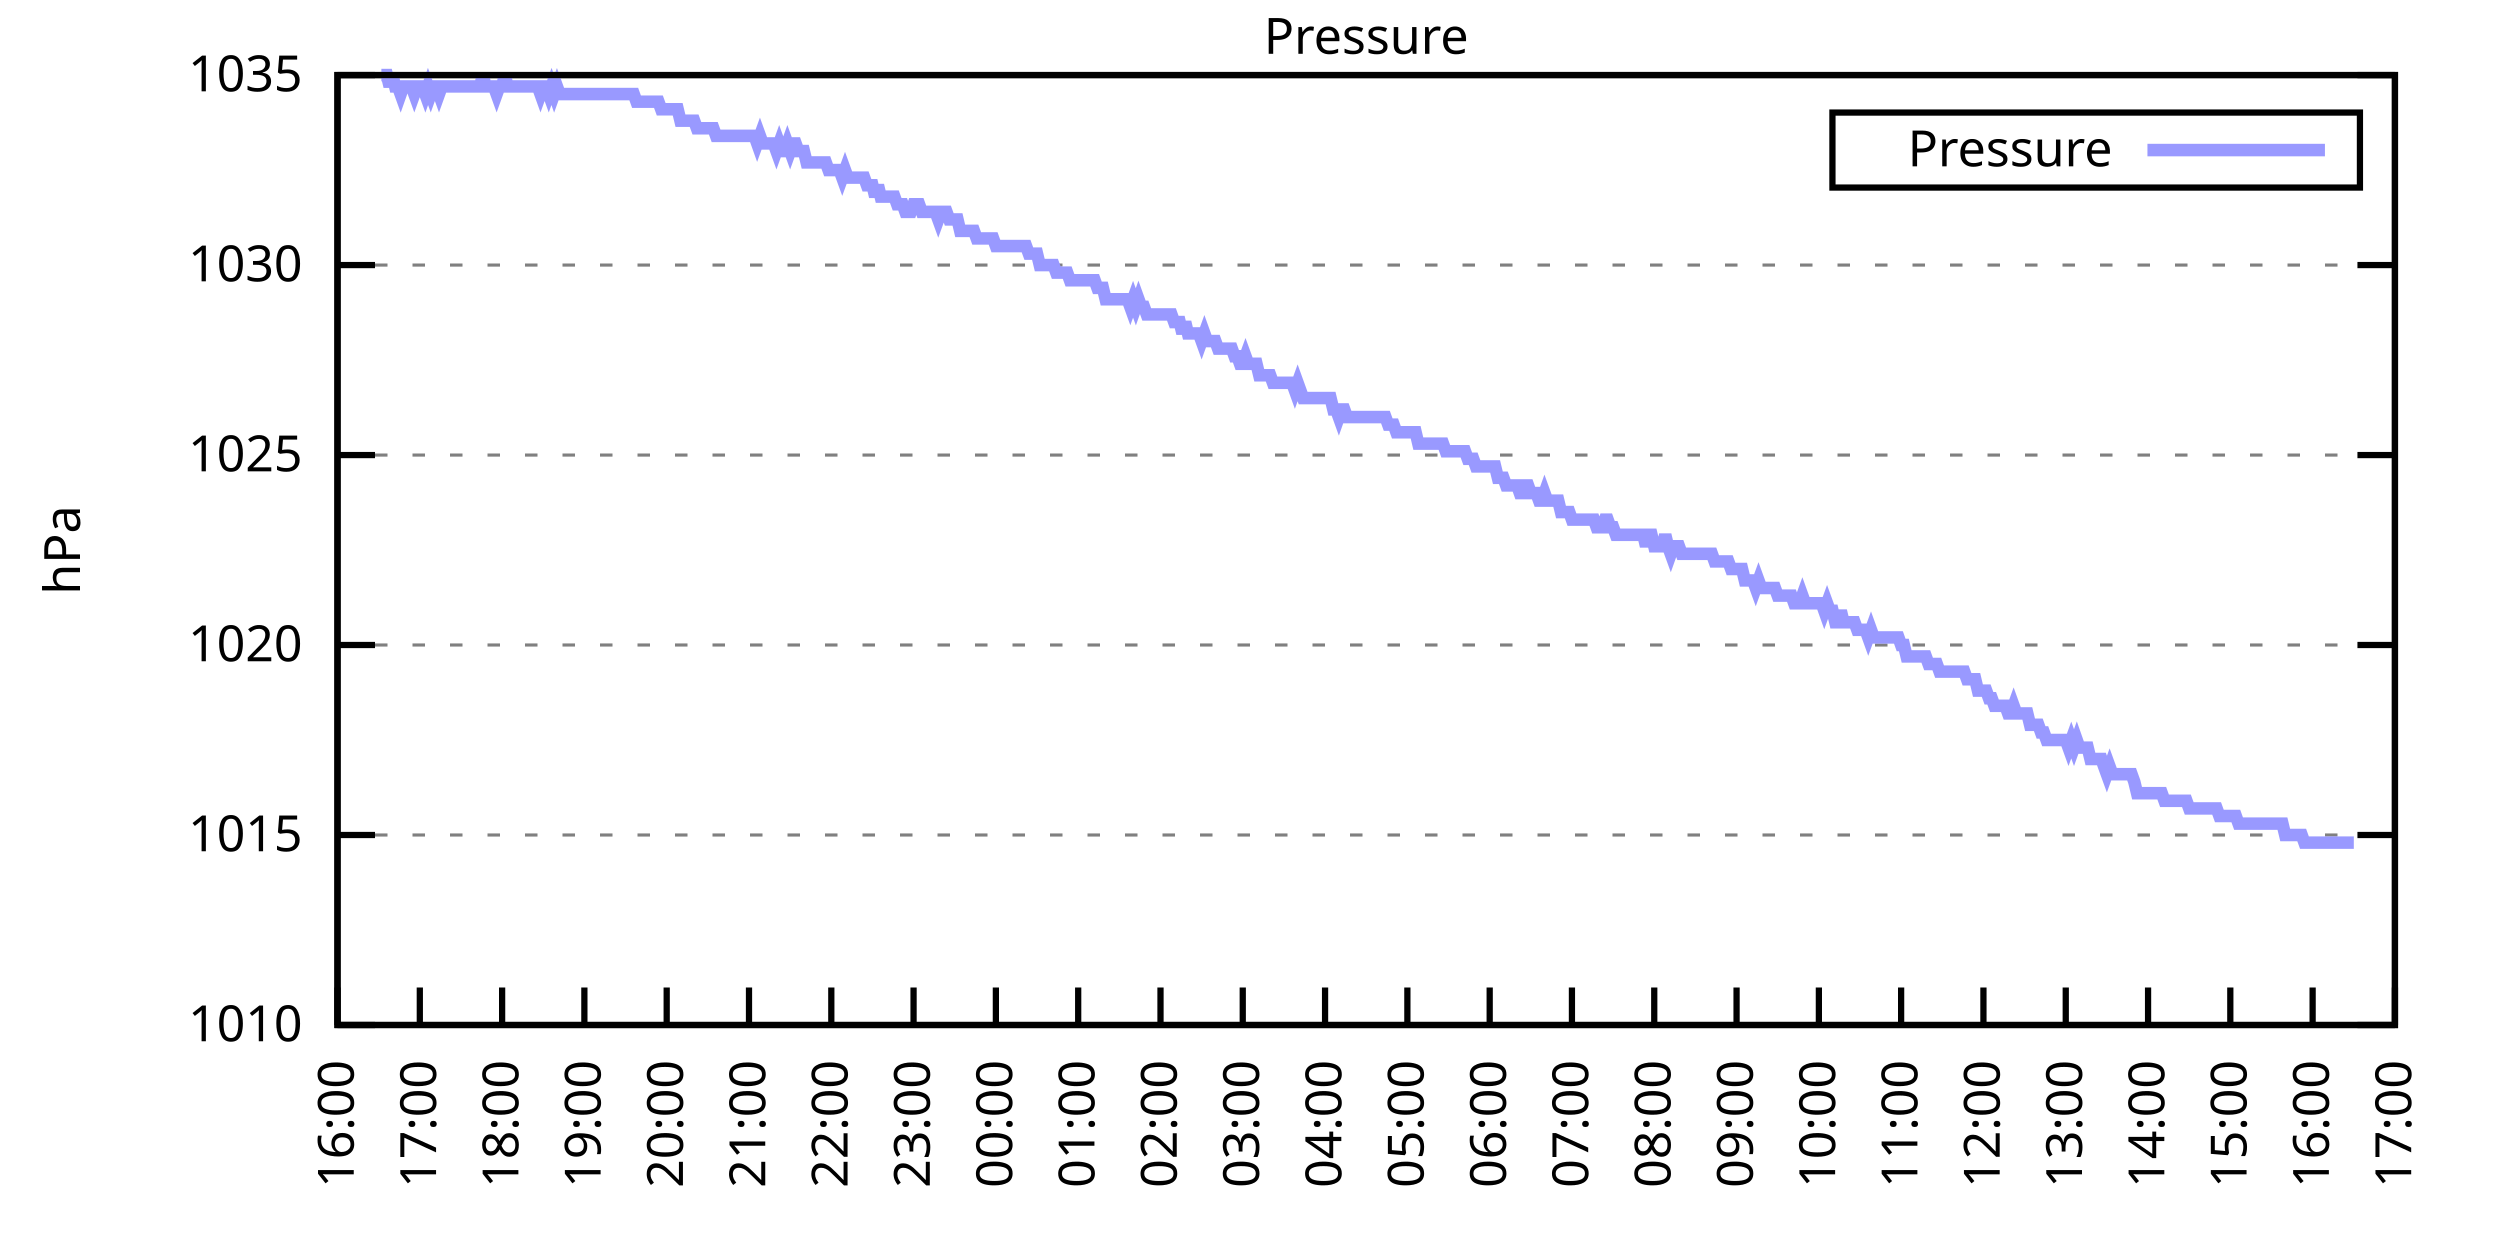
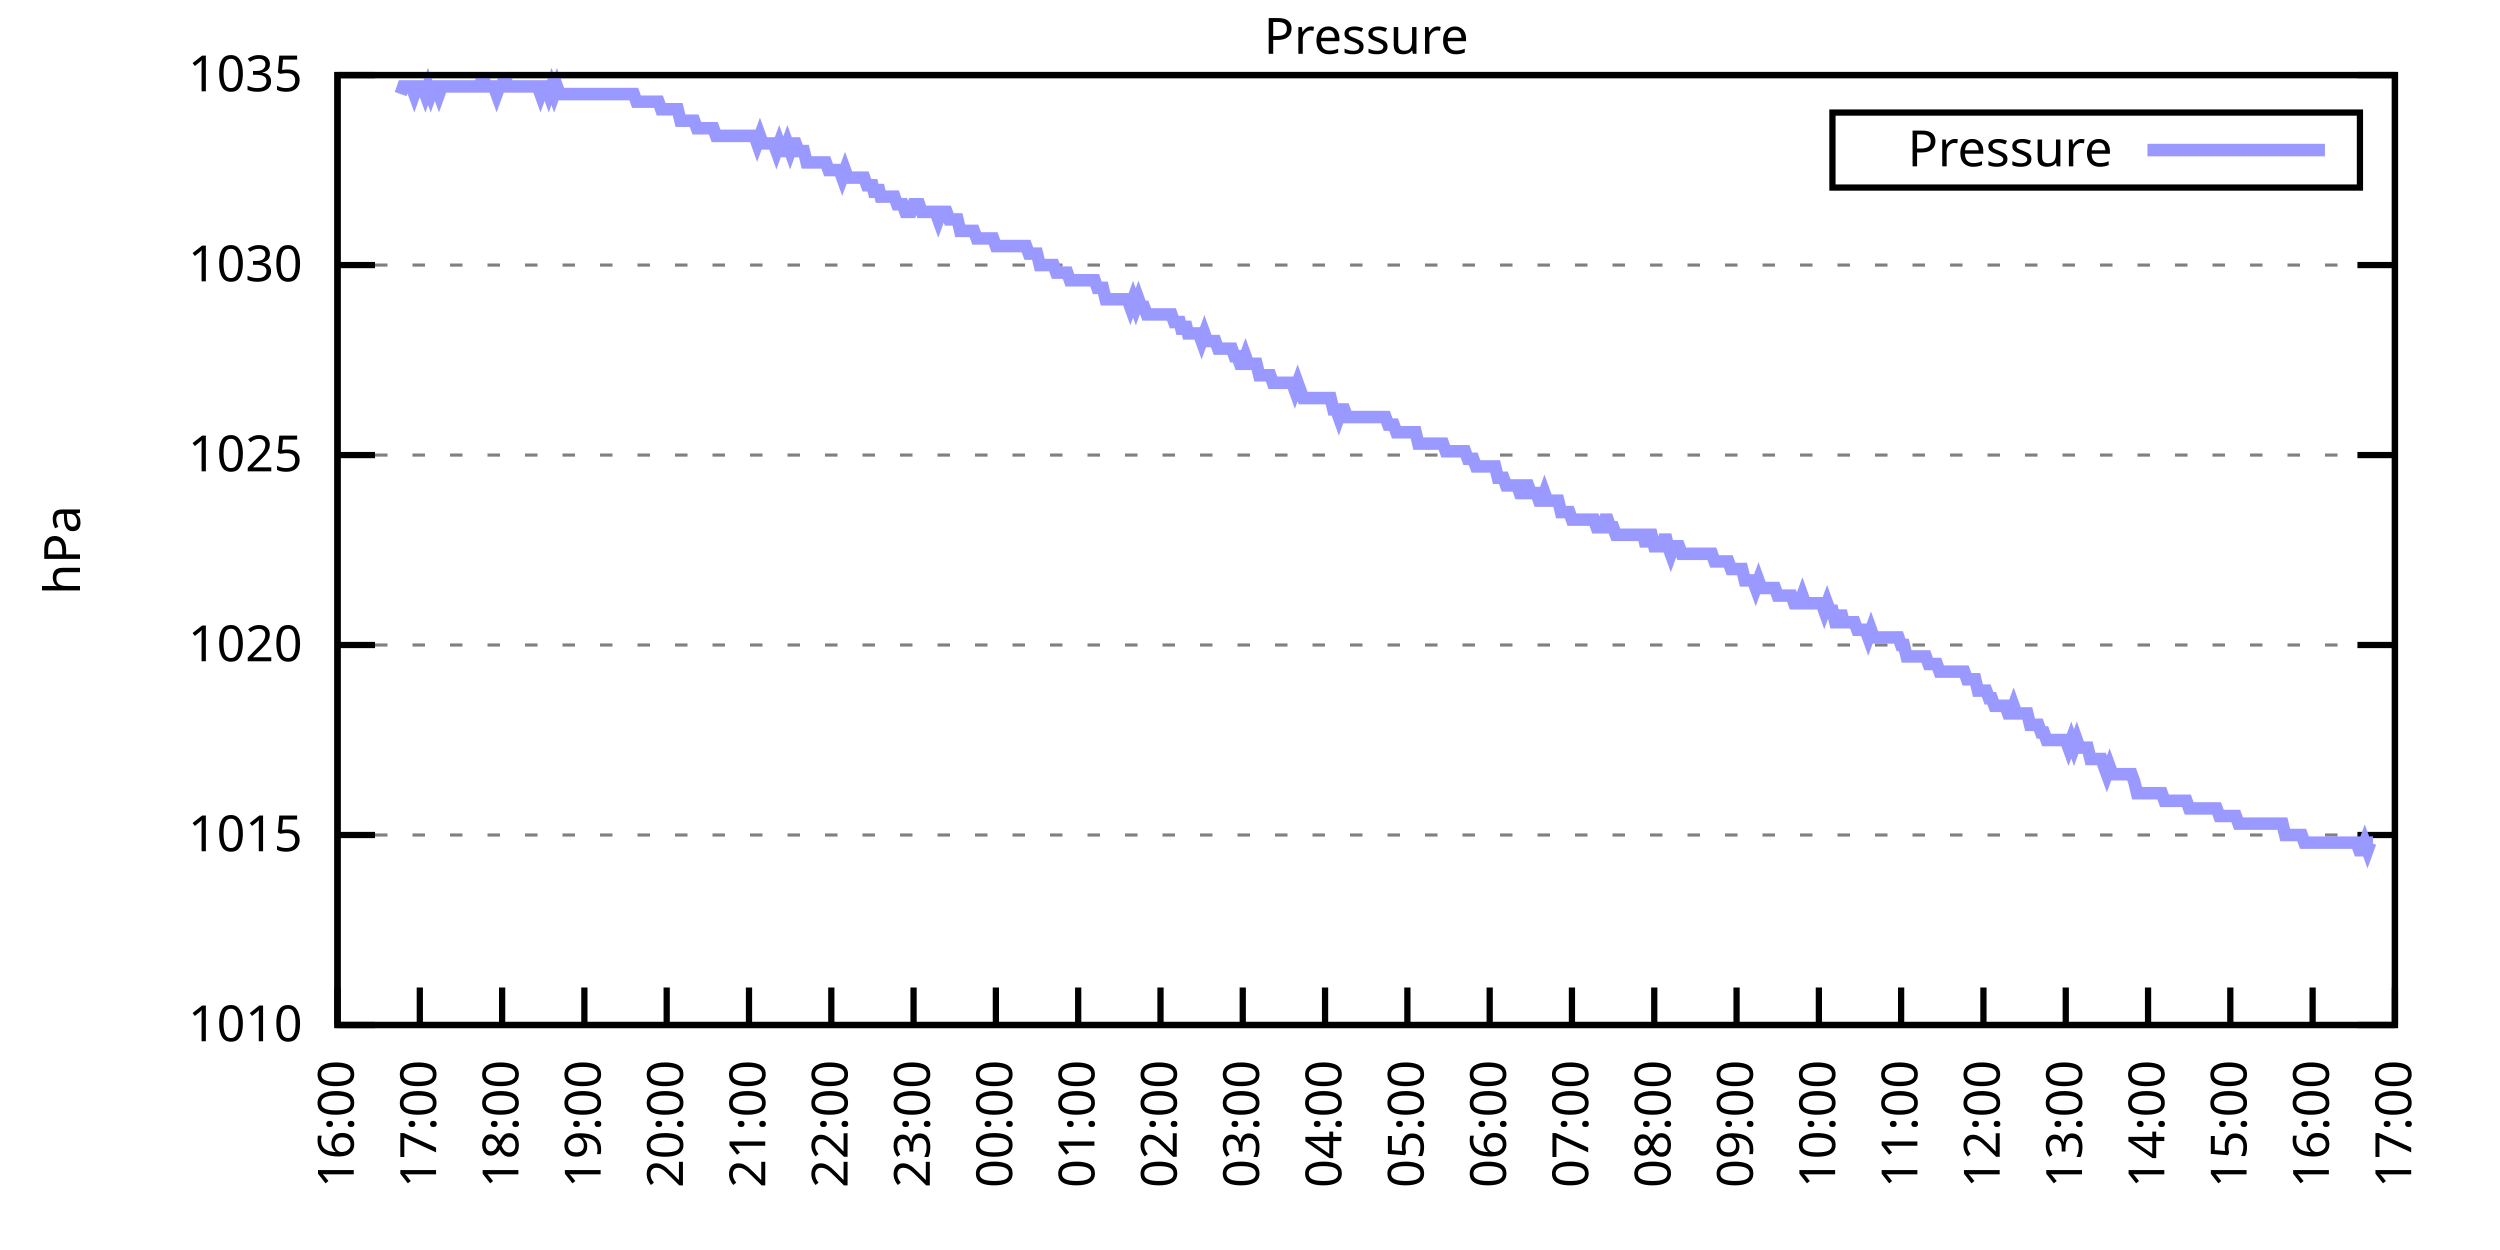
<svg xmlns="http://www.w3.org/2000/svg" xmlns:xlink="http://www.w3.org/1999/xlink" width="400" height="200" viewBox="0 0 400 200">
  <g id="gnuplot_canvas">
    <rect x="0" y="0" width="400" height="200" fill="none" />
    <defs>
      <circle id="gpDot" r="0.5" stroke-width="0.5" stroke="currentColor" />
      <path id="gpPt0" stroke-width="0.333" stroke="currentColor" d="M-1,0 h2 M0,-1 v2" />
      <path id="gpPt1" stroke-width="0.333" stroke="currentColor" d="M-1,-1 L1,1 M1,-1 L-1,1" />
      <path id="gpPt2" stroke-width="0.333" stroke="currentColor" d="M-1,0 L1,0 M0,-1 L0,1 M-1,-1 L1,1 M-1,1 L1,-1" />
      <rect id="gpPt3" stroke-width="0.333" stroke="currentColor" x="-1" y="-1" width="2" height="2" />
      <rect id="gpPt4" stroke-width="0.333" stroke="currentColor" fill="currentColor" x="-1" y="-1" width="2" height="2" />
      <circle id="gpPt5" stroke-width="0.333" stroke="currentColor" cx="0" cy="0" r="1" />
      <use xlink:href="#gpPt5" id="gpPt6" fill="currentColor" stroke="none" />
      <path id="gpPt7" stroke-width="0.333" stroke="currentColor" d="M0,-1.33 L-1.33,0.67 L1.33,0.67 z" />
      <use xlink:href="#gpPt7" id="gpPt8" fill="currentColor" stroke="none" />
      <use xlink:href="#gpPt7" id="gpPt9" stroke="currentColor" transform="rotate(180)" />
      <use xlink:href="#gpPt9" id="gpPt10" fill="currentColor" stroke="none" />
      <use xlink:href="#gpPt3" id="gpPt11" stroke="currentColor" transform="rotate(45)" />
      <use xlink:href="#gpPt11" id="gpPt12" fill="currentColor" stroke="none" />
      <path id="gpPt13" stroke-width="0.333" stroke="currentColor" d="M0,1.330 L1.265,0.411 L0.782,-1.067 L-0.782,-1.076 L-1.265,0.411 z" />
      <use xlink:href="#gpPt13" id="gpPt14" fill="currentColor" stroke="none" />
      <filter id="textbox" filterUnits="objectBoundingBox" x="0" y="0" height="1" width="1">
        <feFlood flood-color="white" flood-opacity="1" result="bgnd" />
        <feComposite in="SourceGraphic" in2="bgnd" operator="atop" />
      </filter>
      <filter id="greybox" filterUnits="objectBoundingBox" x="0" y="0" height="1" width="1">
        <feFlood flood-color="lightgrey" flood-opacity="1" result="grey" />
        <feComposite in="SourceGraphic" in2="grey" operator="atop" />
      </filter>
    </defs>
    <g fill="none" color="white" stroke="currentColor" stroke-width="1.00" stroke-linecap="butt" stroke-linejoin="miter">
</g>
    <g fill="none" color="black" stroke="currentColor" stroke-width="1.00" stroke-linecap="butt" stroke-linejoin="miter">
      <g stroke="none" shape-rendering="crispEdges">
        <polygon fill="rgb(255, 255, 255)" points="54.00,164.00 383.18,164.00 383.18,12.02 54.00,12.02 " />
      </g>
    </g>
    <g fill="none" color="black" stroke="currentColor" stroke-width="1.00" stroke-linecap="butt" stroke-linejoin="miter">
</g>
    <g fill="none" color="black" stroke="black" stroke-width="0.50" stroke-linecap="butt" stroke-linejoin="miter">
</g>
    <g fill="none" color="gray" stroke="currentColor" stroke-width="0.50" stroke-linecap="butt" stroke-linejoin="miter">
      <path stroke="gray" stroke-dasharray="2,4" class="gridline" d="M54.00,164.00 L383.19,164.00  " />
    </g>
    <g fill="none" color="gray" stroke="gray" stroke-width="1.00" stroke-linecap="butt" stroke-linejoin="miter">
</g>
    <g fill="none" color="black" stroke="currentColor" stroke-width="1.00" stroke-linecap="butt" stroke-linejoin="miter">
      <path stroke="black" d="M54.00,164.00 L60.00,164.00 M383.19,164.00 L377.19,164.00  " />
      <g transform="translate(48.40,166.60)" stroke="none" fill="black" font-family="Sans" font-size="8.00" text-anchor="end">
        <text>
          <tspan font-family="Sans"> 1010</tspan>
        </text>
      </g>
    </g>
    <g fill="none" color="black" stroke="currentColor" stroke-width="1.00" stroke-linecap="butt" stroke-linejoin="miter">
</g>
    <g fill="none" color="black" stroke="black" stroke-width="0.50" stroke-linecap="butt" stroke-linejoin="miter">
</g>
    <g fill="none" color="gray" stroke="currentColor" stroke-width="0.50" stroke-linecap="butt" stroke-linejoin="miter">
      <path stroke="gray" stroke-dasharray="2,4" class="gridline" d="M54.00,133.60 L383.19,133.60  " />
    </g>
    <g fill="none" color="gray" stroke="gray" stroke-width="1.00" stroke-linecap="butt" stroke-linejoin="miter">
</g>
    <g fill="none" color="black" stroke="currentColor" stroke-width="1.00" stroke-linecap="butt" stroke-linejoin="miter">
      <path stroke="black" d="M54.00,133.60 L60.00,133.60 M383.19,133.60 L377.19,133.60  " />
      <g transform="translate(48.40,136.20)" stroke="none" fill="black" font-family="Sans" font-size="8.00" text-anchor="end">
        <text>
          <tspan font-family="Sans"> 1015</tspan>
        </text>
      </g>
    </g>
    <g fill="none" color="black" stroke="currentColor" stroke-width="1.00" stroke-linecap="butt" stroke-linejoin="miter">
</g>
    <g fill="none" color="black" stroke="black" stroke-width="0.50" stroke-linecap="butt" stroke-linejoin="miter">
</g>
    <g fill="none" color="gray" stroke="currentColor" stroke-width="0.50" stroke-linecap="butt" stroke-linejoin="miter">
      <path stroke="gray" stroke-dasharray="2,4" class="gridline" d="M54.00,103.20 L383.19,103.20  " />
    </g>
    <g fill="none" color="gray" stroke="gray" stroke-width="1.00" stroke-linecap="butt" stroke-linejoin="miter">
</g>
    <g fill="none" color="black" stroke="currentColor" stroke-width="1.00" stroke-linecap="butt" stroke-linejoin="miter">
      <path stroke="black" d="M54.00,103.20 L60.00,103.20 M383.19,103.20 L377.19,103.20  " />
      <g transform="translate(48.40,105.80)" stroke="none" fill="black" font-family="Sans" font-size="8.00" text-anchor="end">
        <text>
          <tspan font-family="Sans"> 1020</tspan>
        </text>
      </g>
    </g>
    <g fill="none" color="black" stroke="currentColor" stroke-width="1.00" stroke-linecap="butt" stroke-linejoin="miter">
</g>
    <g fill="none" color="black" stroke="black" stroke-width="0.50" stroke-linecap="butt" stroke-linejoin="miter">
</g>
    <g fill="none" color="gray" stroke="currentColor" stroke-width="0.50" stroke-linecap="butt" stroke-linejoin="miter">
      <path stroke="gray" stroke-dasharray="2,4" class="gridline" d="M54.00,72.81 L383.19,72.81  " />
    </g>
    <g fill="none" color="gray" stroke="gray" stroke-width="1.00" stroke-linecap="butt" stroke-linejoin="miter">
</g>
    <g fill="none" color="black" stroke="currentColor" stroke-width="1.00" stroke-linecap="butt" stroke-linejoin="miter">
      <path stroke="black" d="M54.00,72.81 L60.00,72.81 M383.19,72.81 L377.19,72.81  " />
      <g transform="translate(48.40,75.41)" stroke="none" fill="black" font-family="Sans" font-size="8.00" text-anchor="end">
        <text>
          <tspan font-family="Sans"> 1025</tspan>
        </text>
      </g>
    </g>
    <g fill="none" color="black" stroke="currentColor" stroke-width="1.00" stroke-linecap="butt" stroke-linejoin="miter">
</g>
    <g fill="none" color="black" stroke="black" stroke-width="0.50" stroke-linecap="butt" stroke-linejoin="miter">
</g>
    <g fill="none" color="gray" stroke="currentColor" stroke-width="0.50" stroke-linecap="butt" stroke-linejoin="miter">
      <path stroke="gray" stroke-dasharray="2,4" class="gridline" d="M54.00,42.41 L383.19,42.41  " />
    </g>
    <g fill="none" color="gray" stroke="gray" stroke-width="1.00" stroke-linecap="butt" stroke-linejoin="miter">
</g>
    <g fill="none" color="black" stroke="currentColor" stroke-width="1.00" stroke-linecap="butt" stroke-linejoin="miter">
      <path stroke="black" d="M54.00,42.41 L60.00,42.41 M383.19,42.41 L377.19,42.41  " />
      <g transform="translate(48.40,45.01)" stroke="none" fill="black" font-family="Sans" font-size="8.00" text-anchor="end">
        <text>
          <tspan font-family="Sans"> 1030</tspan>
        </text>
      </g>
    </g>
    <g fill="none" color="black" stroke="currentColor" stroke-width="1.00" stroke-linecap="butt" stroke-linejoin="miter">
</g>
    <g fill="none" color="black" stroke="black" stroke-width="0.50" stroke-linecap="butt" stroke-linejoin="miter">
</g>
    <g fill="none" color="gray" stroke="currentColor" stroke-width="0.50" stroke-linecap="butt" stroke-linejoin="miter">
      <path stroke="gray" stroke-dasharray="2,4" class="gridline" d="M54.00,12.01 L383.19,12.01  " />
    </g>
    <g fill="none" color="gray" stroke="gray" stroke-width="1.00" stroke-linecap="butt" stroke-linejoin="miter">
</g>
    <g fill="none" color="black" stroke="currentColor" stroke-width="1.00" stroke-linecap="butt" stroke-linejoin="miter">
      <path stroke="black" d="M54.00,12.01 L60.00,12.01 M383.19,12.01 L377.19,12.01  " />
      <g transform="translate(48.40,14.61)" stroke="none" fill="black" font-family="Sans" font-size="8.00" text-anchor="end">
        <text>
          <tspan font-family="Sans"> 1035</tspan>
        </text>
      </g>
    </g>
    <g fill="none" color="black" stroke="currentColor" stroke-width="1.00" stroke-linecap="butt" stroke-linejoin="miter">
      <path stroke="black" d="M54.00,164.00 L54.00,158.00  " />
      <g transform="translate(56.60,169.60) rotate(270.00)" stroke="none" fill="black" font-family="Sans" font-size="8.00" text-anchor="end">
        <text>
          <tspan font-family="Sans">16:00</tspan>
        </text>
      </g>
    </g>
    <g fill="none" color="black" stroke="currentColor" stroke-width="1.00" stroke-linecap="butt" stroke-linejoin="miter">
      <path stroke="black" d="M67.17,164.00 L67.17,158.00  " />
      <g transform="translate(69.77,169.60) rotate(270.00)" stroke="none" fill="black" font-family="Sans" font-size="8.00" text-anchor="end">
        <text>
          <tspan font-family="Sans">17:00</tspan>
        </text>
      </g>
    </g>
    <g fill="none" color="black" stroke="currentColor" stroke-width="1.00" stroke-linecap="butt" stroke-linejoin="miter">
      <path stroke="black" d="M80.34,164.00 L80.34,158.00  " />
      <g transform="translate(82.94,169.60) rotate(270.00)" stroke="none" fill="black" font-family="Sans" font-size="8.00" text-anchor="end">
        <text>
          <tspan font-family="Sans">18:00</tspan>
        </text>
      </g>
    </g>
    <g fill="none" color="black" stroke="currentColor" stroke-width="1.00" stroke-linecap="butt" stroke-linejoin="miter">
      <path stroke="black" d="M93.50,164.00 L93.50,158.00  " />
      <g transform="translate(96.10,169.60) rotate(270.00)" stroke="none" fill="black" font-family="Sans" font-size="8.00" text-anchor="end">
        <text>
          <tspan font-family="Sans">19:00</tspan>
        </text>
      </g>
    </g>
    <g fill="none" color="black" stroke="currentColor" stroke-width="1.00" stroke-linecap="butt" stroke-linejoin="miter">
      <path stroke="black" d="M106.67,164.00 L106.67,158.00  " />
      <g transform="translate(109.27,169.60) rotate(270.00)" stroke="none" fill="black" font-family="Sans" font-size="8.00" text-anchor="end">
        <text>
          <tspan font-family="Sans">20:00</tspan>
        </text>
      </g>
    </g>
    <g fill="none" color="black" stroke="currentColor" stroke-width="1.00" stroke-linecap="butt" stroke-linejoin="miter">
      <path stroke="black" d="M119.84,164.00 L119.84,158.00  " />
      <g transform="translate(122.44,169.60) rotate(270.00)" stroke="none" fill="black" font-family="Sans" font-size="8.00" text-anchor="end">
        <text>
          <tspan font-family="Sans">21:00</tspan>
        </text>
      </g>
    </g>
    <g fill="none" color="black" stroke="currentColor" stroke-width="1.00" stroke-linecap="butt" stroke-linejoin="miter">
      <path stroke="black" d="M133.01,164.00 L133.01,158.00  " />
      <g transform="translate(135.61,169.60) rotate(270.00)" stroke="none" fill="black" font-family="Sans" font-size="8.00" text-anchor="end">
        <text>
          <tspan font-family="Sans">22:00</tspan>
        </text>
      </g>
    </g>
    <g fill="none" color="black" stroke="currentColor" stroke-width="1.00" stroke-linecap="butt" stroke-linejoin="miter">
      <path stroke="black" d="M146.17,164.00 L146.17,158.00  " />
      <g transform="translate(148.77,169.60) rotate(270.00)" stroke="none" fill="black" font-family="Sans" font-size="8.00" text-anchor="end">
        <text>
          <tspan font-family="Sans">23:00</tspan>
        </text>
      </g>
    </g>
    <g fill="none" color="black" stroke="currentColor" stroke-width="1.00" stroke-linecap="butt" stroke-linejoin="miter">
      <path stroke="black" d="M159.34,164.00 L159.34,158.00  " />
      <g transform="translate(161.94,169.60) rotate(270.00)" stroke="none" fill="black" font-family="Sans" font-size="8.00" text-anchor="end">
        <text>
          <tspan font-family="Sans">00:00</tspan>
        </text>
      </g>
    </g>
    <g fill="none" color="black" stroke="currentColor" stroke-width="1.00" stroke-linecap="butt" stroke-linejoin="miter">
      <path stroke="black" d="M172.51,164.00 L172.51,158.00  " />
      <g transform="translate(175.11,169.60) rotate(270.00)" stroke="none" fill="black" font-family="Sans" font-size="8.00" text-anchor="end">
        <text>
          <tspan font-family="Sans">01:00</tspan>
        </text>
      </g>
    </g>
    <g fill="none" color="black" stroke="currentColor" stroke-width="1.00" stroke-linecap="butt" stroke-linejoin="miter">
      <path stroke="black" d="M185.68,164.00 L185.68,158.00  " />
      <g transform="translate(188.28,169.60) rotate(270.00)" stroke="none" fill="black" font-family="Sans" font-size="8.00" text-anchor="end">
        <text>
          <tspan font-family="Sans">02:00</tspan>
        </text>
      </g>
    </g>
    <g fill="none" color="black" stroke="currentColor" stroke-width="1.00" stroke-linecap="butt" stroke-linejoin="miter">
      <path stroke="black" d="M198.84,164.00 L198.84,158.00  " />
      <g transform="translate(201.44,169.60) rotate(270.00)" stroke="none" fill="black" font-family="Sans" font-size="8.00" text-anchor="end">
        <text>
          <tspan font-family="Sans">03:00</tspan>
        </text>
      </g>
    </g>
    <g fill="none" color="black" stroke="currentColor" stroke-width="1.00" stroke-linecap="butt" stroke-linejoin="miter">
      <path stroke="black" d="M212.01,164.00 L212.01,158.00  " />
      <g transform="translate(214.61,169.60) rotate(270.00)" stroke="none" fill="black" font-family="Sans" font-size="8.00" text-anchor="end">
        <text>
          <tspan font-family="Sans">04:00</tspan>
        </text>
      </g>
    </g>
    <g fill="none" color="black" stroke="currentColor" stroke-width="1.00" stroke-linecap="butt" stroke-linejoin="miter">
      <path stroke="black" d="M225.18,164.00 L225.18,158.00  " />
      <g transform="translate(227.78,169.60) rotate(270.00)" stroke="none" fill="black" font-family="Sans" font-size="8.00" text-anchor="end">
        <text>
          <tspan font-family="Sans">05:00</tspan>
        </text>
      </g>
    </g>
    <g fill="none" color="black" stroke="currentColor" stroke-width="1.00" stroke-linecap="butt" stroke-linejoin="miter">
      <path stroke="black" d="M238.35,164.00 L238.35,158.00  " />
      <g transform="translate(240.95,169.60) rotate(270.00)" stroke="none" fill="black" font-family="Sans" font-size="8.00" text-anchor="end">
        <text>
          <tspan font-family="Sans">06:00</tspan>
        </text>
      </g>
    </g>
    <g fill="none" color="black" stroke="currentColor" stroke-width="1.00" stroke-linecap="butt" stroke-linejoin="miter">
      <path stroke="black" d="M251.51,164.00 L251.51,158.00  " />
      <g transform="translate(254.11,169.60) rotate(270.00)" stroke="none" fill="black" font-family="Sans" font-size="8.00" text-anchor="end">
        <text>
          <tspan font-family="Sans">07:00</tspan>
        </text>
      </g>
    </g>
    <g fill="none" color="black" stroke="currentColor" stroke-width="1.00" stroke-linecap="butt" stroke-linejoin="miter">
      <path stroke="black" d="M264.68,164.00 L264.68,158.00  " />
      <g transform="translate(267.28,169.60) rotate(270.00)" stroke="none" fill="black" font-family="Sans" font-size="8.00" text-anchor="end">
        <text>
          <tspan font-family="Sans">08:00</tspan>
        </text>
      </g>
    </g>
    <g fill="none" color="black" stroke="currentColor" stroke-width="1.00" stroke-linecap="butt" stroke-linejoin="miter">
      <path stroke="black" d="M277.85,164.00 L277.85,158.00  " />
      <g transform="translate(280.45,169.60) rotate(270.00)" stroke="none" fill="black" font-family="Sans" font-size="8.00" text-anchor="end">
        <text>
          <tspan font-family="Sans">09:00</tspan>
        </text>
      </g>
    </g>
    <g fill="none" color="black" stroke="currentColor" stroke-width="1.00" stroke-linecap="butt" stroke-linejoin="miter">
      <path stroke="black" d="M291.02,164.00 L291.02,158.00  " />
      <g transform="translate(293.62,169.60) rotate(270.00)" stroke="none" fill="black" font-family="Sans" font-size="8.00" text-anchor="end">
        <text>
          <tspan font-family="Sans">10:00</tspan>
        </text>
      </g>
    </g>
    <g fill="none" color="black" stroke="currentColor" stroke-width="1.00" stroke-linecap="butt" stroke-linejoin="miter">
      <path stroke="black" d="M304.18,164.00 L304.18,158.00  " />
      <g transform="translate(306.78,169.60) rotate(270.00)" stroke="none" fill="black" font-family="Sans" font-size="8.00" text-anchor="end">
        <text>
          <tspan font-family="Sans">11:00</tspan>
        </text>
      </g>
    </g>
    <g fill="none" color="black" stroke="currentColor" stroke-width="1.00" stroke-linecap="butt" stroke-linejoin="miter">
      <path stroke="black" d="M317.35,164.00 L317.35,158.00  " />
      <g transform="translate(319.95,169.60) rotate(270.00)" stroke="none" fill="black" font-family="Sans" font-size="8.00" text-anchor="end">
        <text>
          <tspan font-family="Sans">12:00</tspan>
        </text>
      </g>
    </g>
    <g fill="none" color="black" stroke="currentColor" stroke-width="1.00" stroke-linecap="butt" stroke-linejoin="miter">
      <path stroke="black" d="M330.52,164.00 L330.52,158.00  " />
      <g transform="translate(333.12,169.60) rotate(270.00)" stroke="none" fill="black" font-family="Sans" font-size="8.00" text-anchor="end">
        <text>
          <tspan font-family="Sans">13:00</tspan>
        </text>
      </g>
    </g>
    <g fill="none" color="black" stroke="currentColor" stroke-width="1.00" stroke-linecap="butt" stroke-linejoin="miter">
      <path stroke="black" d="M343.69,164.00 L343.69,158.00  " />
      <g transform="translate(346.29,169.60) rotate(270.00)" stroke="none" fill="black" font-family="Sans" font-size="8.00" text-anchor="end">
        <text>
          <tspan font-family="Sans">14:00</tspan>
        </text>
      </g>
    </g>
    <g fill="none" color="black" stroke="currentColor" stroke-width="1.00" stroke-linecap="butt" stroke-linejoin="miter">
      <path stroke="black" d="M356.85,164.00 L356.85,158.00  " />
      <g transform="translate(359.45,169.60) rotate(270.00)" stroke="none" fill="black" font-family="Sans" font-size="8.00" text-anchor="end">
        <text>
          <tspan font-family="Sans">15:00</tspan>
        </text>
      </g>
    </g>
    <g fill="none" color="black" stroke="currentColor" stroke-width="1.00" stroke-linecap="butt" stroke-linejoin="miter">
      <path stroke="black" d="M370.02,164.00 L370.02,158.00  " />
      <g transform="translate(372.62,169.60) rotate(270.00)" stroke="none" fill="black" font-family="Sans" font-size="8.00" text-anchor="end">
        <text>
          <tspan font-family="Sans">16:00</tspan>
        </text>
      </g>
    </g>
    <g fill="none" color="black" stroke="currentColor" stroke-width="1.00" stroke-linecap="butt" stroke-linejoin="miter">
      <path stroke="black" d="M383.19,164.00 L383.19,158.00  " />
      <g transform="translate(385.79,169.60) rotate(270.00)" stroke="none" fill="black" font-family="Sans" font-size="8.00" text-anchor="end">
        <text>
          <tspan font-family="Sans">17:00</tspan>
        </text>
      </g>
    </g>
    <g fill="none" color="black" stroke="currentColor" stroke-width="1.00" stroke-linecap="butt" stroke-linejoin="miter">
</g>
    <g fill="none" color="black" stroke="currentColor" stroke-width="1.00" stroke-linecap="butt" stroke-linejoin="miter">
      <path stroke="black" d="M54.00,12.01 L54.00,164.00 L383.19,164.00 L383.19,12.01 L54.00,12.01 Z  " />
    </g>
    <g fill="none" color="black" stroke="currentColor" stroke-width="1.00" stroke-linecap="butt" stroke-linejoin="miter">
</g>
    <g fill="none" color="black" stroke="currentColor" stroke-width="1.00" stroke-linecap="butt" stroke-linejoin="miter">
      <path stroke="black" d="M293.19,30.01 L293.19,18.01 L377.59,18.01 L377.59,30.01 L293.19,30.01 Z  " />
    </g>
    <g id="Pressure_plot_1">
      <g fill="none" color="white" stroke="black" stroke-width="2.00" stroke-linecap="butt" stroke-linejoin="miter">
</g>
      <g fill="none" color="black" stroke="currentColor" stroke-width="2.00" stroke-linecap="butt" stroke-linejoin="miter">
        <g transform="translate(337.99,26.61)" stroke="none" fill="black" font-family="Sans" font-size="8.00" text-anchor="end">
          <text>
            <tspan font-family="Sans">Pressure</tspan>
          </text>
        </g>
      </g>
      <g fill="none" color="black" stroke="currentColor" stroke-width="2.00" stroke-linecap="butt" stroke-linejoin="miter">
-         <path stroke="rgb(153, 153, 255)" d="M343.59,24.01 L371.99,24.01 M61.02,12.01 L61.46,12.01 L61.90,12.01 L62.34,13.83 L62.78,12.01 L63.22,13.83   L63.66,13.83 L64.10,15.05 L64.53,13.83 L64.97,13.83 L65.41,13.83 L65.85,13.83 L66.29,15.05 L66.73,13.83   L67.17,13.83 L67.61,13.83 L68.05,15.05 L68.48,13.83 L68.92,15.05 L69.36,13.83 L69.80,13.83 L70.24,15.05   L70.68,13.83 L71.12,13.83 L71.56,13.83 L72.00,13.83 L72.43,13.83 L72.87,13.83 L73.31,13.83 L73.75,13.83   L74.19,13.83 L74.63,13.83 L75.07,13.83 L75.51,13.83 L75.95,13.83 L76.38,13.83 L76.82,13.83 L77.26,12.01   L77.70,13.83 L78.14,13.83 L78.58,13.83 L79.02,13.83 L79.46,15.05 L79.90,13.83 L80.34,13.83 L80.77,12.01   L81.21,13.83 L81.65,13.83 L82.09,13.83 L82.53,13.83 L82.97,13.83 L83.41,13.83 L83.85,13.83 L84.29,13.83   L84.72,13.83 L85.16,13.83 L85.60,13.83 L86.04,13.83 L86.48,15.05 L86.92,13.83 L87.36,13.83 L87.80,15.05   L88.24,13.83 L88.67,15.05 L89.11,13.83 L89.55,15.05 L89.99,15.05 L90.43,15.05 L90.87,15.05 L91.31,15.05   L91.75,15.05 L92.19,15.05 L92.62,15.05 L93.06,15.05 L93.50,15.05 L93.94,15.05 L94.38,15.05 L94.82,15.05   L95.26,15.05 L95.70,15.05 L96.14,15.05 L96.58,15.05 L97.01,15.05 L97.45,15.05 L97.89,15.05 L98.33,15.05   L98.77,15.05 L99.21,15.05 L99.65,15.05 L100.09,15.05 L100.53,15.05 L100.96,15.05 L101.40,15.05 L101.84,16.27   L102.28,16.27 L102.72,16.27 L103.16,16.27 L103.60,16.27 L104.04,16.27 L104.48,16.27 L104.91,16.27 L105.35,16.27   L105.79,17.48 L106.23,17.48 L106.67,17.48 L107.11,17.48 L107.55,17.48 L107.99,17.48 L108.43,17.48 L108.87,19.31   L109.30,19.31 L109.74,19.31 L110.18,19.31 L110.62,19.31 L111.06,19.31 L111.50,20.52 L111.94,20.52 L112.38,20.52   L112.82,20.52 L113.25,20.52 L113.69,20.52 L114.13,20.52 L114.57,21.74 L115.01,21.74 L115.45,21.74 L115.89,21.74   L116.33,21.74 L116.77,21.74 L117.20,21.74 L117.64,21.74 L118.08,21.74 L118.52,21.74 L118.96,21.74 L119.40,21.74   L119.84,21.74 L120.28,21.74 L120.72,21.74 L121.15,22.95 L121.59,21.74 L122.03,22.95 L122.47,22.95 L122.91,22.95   L123.35,22.95 L123.79,22.95 L124.23,24.17 L124.67,22.95 L125.11,24.17 L125.54,24.17 L125.98,22.95 L126.42,24.17   L126.86,22.95 L127.30,22.95 L127.74,24.17 L128.18,24.17 L128.62,24.17 L129.06,25.99 L129.49,25.99 L129.93,25.99   L130.37,25.99 L130.81,25.99 L131.25,25.99 L131.69,25.99 L132.13,25.99 L132.57,27.21 L133.01,27.21 L133.44,27.21   L133.88,27.21 L134.32,27.21 L134.76,28.42 L135.20,27.21 L135.64,28.42 L136.08,28.42 L136.52,28.42 L136.96,28.42   L137.39,28.42 L137.83,28.42 L138.27,28.42 L138.71,29.64 L139.15,29.64 L139.59,29.64 L140.03,31.46 L140.47,29.64   L140.91,31.46 L141.35,31.46 L141.78,31.46 L142.22,31.46 L142.66,31.46 L143.10,31.46 L143.54,32.68 L143.98,32.68   L144.42,32.68 L144.86,33.90 L145.30,33.90 L145.73,33.90 L146.17,32.68 L146.61,32.68 L147.05,32.68 L147.49,33.90   L147.93,33.90 L148.37,33.90 L148.81,33.90 L149.25,33.90 L149.68,33.90 L150.12,35.11 L150.56,33.90 L151.00,33.90   L151.44,33.90 L151.88,35.11 L152.32,35.11 L152.76,35.11 L153.20,35.11 L153.63,36.94 L154.07,36.94 L154.51,36.94   L154.95,36.94 L155.39,36.94 L155.83,36.94 L156.27,38.15 L156.71,38.15 L157.15,38.15 L157.59,38.15 L158.02,38.15   L158.46,38.15 L158.90,38.15 L159.34,39.37 L159.78,39.37 L160.22,39.37 L160.66,39.37 L161.10,39.37 L161.54,39.37   L161.97,39.37 L162.41,39.37 L162.85,39.37 L163.29,39.37 L163.73,39.37 L164.17,39.37 L164.61,40.58 L165.05,40.58   L165.49,40.58 L165.92,40.58 L166.36,42.41 L166.80,42.41 L167.24,42.41 L167.68,42.41 L168.12,42.41 L168.56,42.41   L169.00,43.62 L169.44,43.62 L169.87,43.62 L170.31,43.62 L170.75,43.62 L171.19,44.84 L171.63,44.84 L172.07,44.84   L172.51,44.84 L172.95,44.84 L173.39,44.84 L173.83,44.84 L174.26,44.84 L174.70,44.84 L175.14,44.84 L175.58,46.06   L176.02,46.06 L176.46,46.06 L176.90,47.88 L177.34,47.88 L177.78,47.88 L178.21,47.88 L178.65,47.88 L179.09,47.88   L179.53,47.88 L179.97,47.88 L180.41,47.88 L180.85,49.10 L181.29,47.88 L181.73,49.10 L182.16,47.88 L182.60,49.10   L183.04,49.10 L183.48,50.31 L183.92,50.31 L184.36,50.31 L184.80,50.31 L185.24,50.31 L185.68,50.31 L186.11,50.31   L186.55,50.31 L186.99,50.31 L187.43,50.31 L187.87,51.53 L188.31,51.53 L188.75,51.53 L189.19,53.35 L189.63,51.53   L190.07,53.35 L190.50,53.35 L190.94,53.35 L191.38,53.35 L191.82,53.35 L192.26,54.57 L192.70,53.35 L193.14,54.57   L193.58,54.57 L194.02,54.57 L194.45,54.57 L194.89,55.78 L195.33,55.78 L195.77,55.78 L196.21,55.78 L196.65,55.78   L197.09,55.78 L197.53,57.00 L197.97,57.00 L198.40,58.21 L198.84,58.21 L199.28,57.00 L199.72,58.21 L200.16,58.21   L200.60,58.21 L201.04,58.21 L201.48,60.04 L201.92,60.04 L202.35,60.04 L202.79,60.04 L203.23,60.04 L203.67,61.25   L204.11,61.25 L204.55,61.25 L204.99,61.25 L205.43,61.25 L205.87,61.25 L206.31,61.25 L206.74,61.25 L207.18,62.47   L207.62,61.25 L208.06,62.47 L208.50,63.69 L208.94,63.69 L209.38,63.69 L209.82,63.69 L210.26,63.69 L210.69,63.69   L211.13,63.69 L211.57,63.69 L212.01,63.69 L212.45,63.69 L212.89,63.69 L213.33,65.51 L213.77,65.51 L214.21,66.73   L214.64,65.51 L215.08,65.51 L215.52,66.73 L215.96,66.73 L216.40,66.73 L216.84,66.73 L217.28,66.73 L217.72,66.73   L218.16,66.73 L218.60,66.73 L219.03,66.73 L219.47,66.73 L219.91,66.73 L220.35,66.73 L220.79,66.73 L221.23,66.73   L221.67,66.73 L222.11,67.94 L222.55,67.94 L222.98,67.94 L223.42,69.16 L223.86,69.16 L224.30,69.16 L224.74,69.16   L225.18,69.16 L225.62,69.16 L226.06,69.16 L226.50,69.16 L226.93,70.98 L227.37,70.98 L227.81,70.98 L228.25,70.98   L228.69,70.98 L229.13,70.98 L229.57,70.98 L230.01,70.98 L230.45,70.98 L230.88,70.98 L231.32,72.20 L231.76,72.20   L232.20,72.20 L232.64,72.20 L233.08,72.20 L233.52,72.20 L233.96,72.20 L234.40,72.20 L234.84,73.41 L235.27,73.41   L235.71,73.41 L236.15,74.63 L236.59,74.63 L237.03,74.63 L237.47,74.63 L237.91,74.63 L238.35,74.63 L238.79,74.63   L239.22,74.63 L239.66,76.45 L240.10,76.45 L240.54,76.45 L240.98,77.67 L241.42,77.67 L241.86,77.67 L242.30,77.67   L242.74,77.67 L243.17,78.89 L243.61,78.89 L244.05,77.67 L244.49,77.67 L244.93,78.89 L245.37,78.89 L245.81,78.89   L246.25,80.10 L246.69,80.10 L247.12,78.89 L247.56,80.10 L248.00,80.10 L248.44,80.10 L248.88,80.10 L249.32,80.10   L249.76,81.93 L250.20,81.93 L250.64,81.93 L251.08,81.93 L251.51,83.14 L251.95,83.14 L252.39,83.14 L252.83,83.14   L253.27,83.14 L253.71,83.14 L254.15,83.14 L254.59,83.14 L255.03,83.14 L255.46,84.36 L255.90,84.36 L256.34,84.36   L256.78,83.14 L257.22,83.14 L257.66,84.36 L258.10,84.36 L258.54,85.57 L258.98,85.57 L259.41,85.57 L259.85,85.57   L260.29,85.57 L260.73,85.57 L261.17,85.57 L261.61,85.57 L262.05,85.57 L262.49,85.57 L262.93,85.57 L263.36,87.40   L263.80,85.57 L264.24,85.57 L264.68,87.40 L265.12,87.40 L265.56,87.40 L266.00,87.40 L266.44,85.57 L266.88,87.40   L267.32,88.61 L267.75,87.40 L268.19,87.40 L268.63,87.40 L269.07,88.61 L269.51,88.61 L269.95,88.61 L270.39,88.61   L270.83,88.61 L271.27,88.61 L271.70,88.61 L272.14,88.61 L272.58,88.61 L273.02,88.61 L273.46,88.61 L273.90,88.61   L274.34,89.83 L274.78,89.83 L275.22,89.83 L275.65,89.83 L276.09,89.83 L276.53,89.83 L276.97,91.04 L277.41,91.04   L277.85,91.04 L278.29,91.04 L278.73,91.04 L279.17,92.87 L279.60,92.87 L280.04,92.87 L280.48,92.87 L280.92,94.08   L281.36,92.87 L281.80,94.08 L282.24,94.08 L282.68,94.08 L283.12,94.08 L283.56,94.08 L283.99,94.08 L284.43,95.30   L284.87,95.30 L285.31,95.30 L285.75,95.30 L286.19,95.30 L286.63,95.30 L287.07,96.52 L287.51,96.52 L287.94,96.52   L288.38,95.30 L288.82,96.52 L289.26,96.52 L289.70,96.52 L290.14,96.52 L290.58,96.52 L291.02,96.52 L291.46,96.52   L291.89,97.73 L292.33,96.52 L292.77,97.73 L293.21,97.73 L293.65,99.56 L294.09,99.56 L294.53,97.73 L294.97,99.56   L295.41,99.56 L295.84,99.56 L296.28,99.56 L296.72,99.56 L297.16,100.77 L297.60,100.77 L298.04,100.77 L298.48,100.77   L298.92,101.99 L299.36,100.77 L299.80,101.99 L300.23,101.99 L300.67,101.99 L301.11,101.99 L301.55,101.99 L301.99,101.99   L302.43,101.99 L302.87,101.99 L303.31,101.99 L303.75,101.99 L304.18,103.20 L304.62,103.20 L305.06,105.03 L305.50,105.03   L305.94,105.03 L306.38,105.03 L306.82,105.03 L307.26,105.03 L307.70,105.03 L308.13,105.03 L308.57,106.24 L309.01,106.24   L309.45,106.24 L309.89,106.24 L310.33,107.46 L310.77,107.46 L311.21,107.46 L311.65,107.46 L312.08,107.46 L312.52,107.46   L312.96,107.46 L313.40,107.46 L313.84,107.46 L314.28,107.46 L314.72,108.68 L315.16,108.68 L315.60,108.68 L316.04,108.68   L316.47,110.50 L316.91,110.50 L317.35,110.50 L317.79,110.50 L318.23,111.72 L318.67,111.72 L319.11,112.93 L319.55,112.93   L319.99,112.93 L320.42,112.93 L320.86,112.93 L321.30,114.15 L321.74,114.15 L322.18,112.93 L322.62,114.15 L323.06,114.15   L323.50,114.15 L323.94,114.15 L324.37,114.15 L324.81,115.97 L325.25,115.97 L325.69,115.97 L326.13,115.97 L326.57,117.19   L327.01,117.19 L327.45,118.40 L327.89,118.40 L328.33,118.40 L328.76,118.40 L329.20,118.40 L329.64,118.40 L330.08,118.40   L330.52,118.40 L330.96,119.62 L331.40,118.40 L331.84,119.62 L332.28,118.40 L332.71,119.62 L333.15,119.62 L333.59,119.62   L334.03,119.62 L334.47,121.44 L334.91,121.44 L335.35,121.44 L335.79,121.44 L336.23,121.44 L336.66,122.66 L337.10,123.87   L337.54,122.66 L337.98,123.87 L338.42,123.87 L338.86,123.87 L339.30,123.87 L339.74,123.87 L340.18,123.87 L340.61,123.87   L341.05,123.87 L341.49,125.09 L341.93,126.91 L342.37,126.91 L342.81,126.91 L343.25,126.91 L343.69,126.91 L344.13,126.91   L344.57,126.91 L345.00,126.91 L345.44,126.91 L345.88,126.91 L346.32,128.13 L346.76,128.13 L347.20,128.13 L347.64,128.13   L348.08,128.13 L348.52,128.13 L348.95,128.13 L349.39,128.13 L349.83,128.13 L350.27,129.35 L350.71,129.35 L351.15,129.35   L351.59,129.35 L352.03,129.35 L352.47,129.35 L352.90,129.35 L353.34,129.35 L353.78,129.35 L354.22,129.35 L354.66,129.35   L355.10,130.56 L355.54,130.56 L355.98,130.56 L356.42,130.56 L356.85,130.56 L357.29,130.56 L357.73,130.56 L358.17,131.78   L358.61,131.78 L359.05,131.78 L359.49,131.78 L359.93,131.78 L360.37,131.78 L360.81,131.78 L361.24,131.78 L361.68,131.78   L362.12,131.78 L362.56,131.78 L363.00,131.78 L363.44,131.78 L363.88,131.78 L364.32,131.78 L364.76,131.78 L365.19,131.78   L365.63,133.60 L366.07,133.60 L366.51,133.60 L366.95,133.60 L367.39,133.60 L367.83,133.60 L368.27,133.60 L368.71,134.82   L369.14,134.82 L369.58,134.82 L370.02,134.82 L370.46,134.82 L370.90,134.82 L371.34,134.82 L371.78,134.82 L372.22,134.82   L372.66,134.82 L373.09,134.82 L373.53,134.82 L373.97,134.82 L374.41,134.82 L374.85,134.82 L375.29,134.82 L375.73,134.82   L376.17,134.82 L376.61,134.82  " />
+         <path stroke="rgb(153, 153, 255)" d="M343.59,24.01 L371.99,24.01 M64.10,15.05 L64.53,13.83 L64.97,13.83 L65.41,13.83 L65.85,13.83 L66.29,15.05   L66.73,13.83 L67.17,13.83 L67.61,13.83 L68.05,15.05 L68.48,13.83 L68.92,15.05 L69.36,13.83 L69.80,13.83   L70.24,15.05 L70.68,13.83 L71.12,13.83 L71.56,13.83 L72.00,13.83 L72.43,13.83 L72.87,13.83 L73.31,13.83   L73.75,13.83 L74.19,13.83 L74.63,13.83 L75.07,13.83 L75.51,13.83 L75.95,13.83 L76.38,13.83 L76.82,13.83   L77.26,12.01 L77.70,13.83 L78.14,13.83 L78.58,13.83 L79.02,13.83 L79.46,15.05 L79.90,13.83 L80.34,13.83   L80.77,12.01 L81.21,13.83 L81.65,13.83 L82.09,13.83 L82.53,13.83 L82.97,13.83 L83.41,13.83 L83.85,13.83   L84.29,13.83 L84.72,13.83 L85.16,13.83 L85.60,13.83 L86.04,13.83 L86.48,15.05 L86.92,13.83 L87.36,13.83   L87.80,15.05 L88.24,13.83 L88.67,15.05 L89.11,13.83 L89.55,15.05 L89.99,15.05 L90.43,15.05 L90.87,15.05   L91.31,15.05 L91.75,15.05 L92.19,15.05 L92.62,15.05 L93.06,15.05 L93.50,15.05 L93.94,15.05 L94.38,15.05   L94.82,15.05 L95.26,15.05 L95.70,15.05 L96.14,15.05 L96.58,15.05 L97.01,15.05 L97.45,15.05 L97.89,15.05   L98.33,15.05 L98.77,15.05 L99.21,15.05 L99.65,15.05 L100.09,15.05 L100.53,15.05 L100.96,15.05 L101.40,15.05   L101.84,16.27 L102.28,16.27 L102.72,16.27 L103.16,16.27 L103.60,16.27 L104.04,16.27 L104.48,16.27 L104.91,16.27   L105.35,16.27 L105.79,17.48 L106.23,17.48 L106.67,17.48 L107.11,17.48 L107.55,17.48 L107.99,17.48 L108.43,17.48   L108.87,19.31 L109.30,19.31 L109.74,19.31 L110.18,19.31 L110.62,19.31 L111.06,19.31 L111.50,20.52 L111.94,20.52   L112.38,20.52 L112.82,20.52 L113.25,20.52 L113.69,20.52 L114.13,20.52 L114.57,21.74 L115.01,21.74 L115.45,21.74   L115.89,21.74 L116.33,21.74 L116.77,21.74 L117.20,21.74 L117.64,21.74 L118.08,21.74 L118.52,21.74 L118.96,21.74   L119.40,21.74 L119.84,21.74 L120.28,21.74 L120.72,21.74 L121.15,22.95 L121.59,21.74 L122.03,22.95 L122.47,22.95   L122.91,22.95 L123.35,22.95 L123.79,22.95 L124.23,24.17 L124.67,22.95 L125.11,24.17 L125.54,24.17 L125.98,22.95   L126.42,24.17 L126.86,22.95 L127.30,22.95 L127.74,24.17 L128.18,24.17 L128.62,24.17 L129.06,25.99 L129.49,25.99   L129.93,25.99 L130.37,25.99 L130.81,25.99 L131.25,25.99 L131.69,25.99 L132.13,25.99 L132.57,27.21 L133.01,27.21   L133.44,27.21 L133.88,27.21 L134.32,27.21 L134.76,28.42 L135.20,27.21 L135.64,28.42 L136.08,28.42 L136.52,28.42   L136.96,28.42 L137.39,28.42 L137.83,28.42 L138.27,28.42 L138.71,29.64 L139.15,29.64 L139.59,29.64 L140.03,31.46   L140.47,29.64 L140.91,31.46 L141.35,31.46 L141.78,31.46 L142.22,31.46 L142.66,31.46 L143.10,31.46 L143.54,32.68   L143.98,32.68 L144.42,32.68 L144.86,33.90 L145.30,33.90 L145.73,33.90 L146.17,32.68 L146.61,32.68 L147.05,32.68   L147.49,33.90 L147.93,33.90 L148.37,33.90 L148.81,33.90 L149.25,33.90 L149.68,33.90 L150.12,35.11 L150.56,33.90   L151.00,33.90 L151.44,33.90 L151.88,35.11 L152.32,35.11 L152.76,35.11 L153.20,35.11 L153.63,36.94 L154.07,36.94   L154.51,36.94 L154.95,36.94 L155.39,36.94 L155.83,36.94 L156.27,38.15 L156.71,38.15 L157.15,38.15 L157.59,38.15   L158.02,38.15 L158.46,38.15 L158.90,38.15 L159.34,39.37 L159.78,39.37 L160.22,39.37 L160.66,39.37 L161.10,39.37   L161.54,39.37 L161.97,39.37 L162.41,39.37 L162.85,39.37 L163.29,39.37 L163.73,39.37 L164.17,39.37 L164.61,40.58   L165.05,40.58 L165.49,40.58 L165.92,40.58 L166.36,42.41 L166.80,42.41 L167.24,42.41 L167.68,42.41 L168.12,42.41   L168.56,42.41 L169.00,43.62 L169.44,43.62 L169.87,43.62 L170.31,43.62 L170.75,43.62 L171.19,44.84 L171.63,44.84   L172.07,44.84 L172.51,44.84 L172.95,44.84 L173.39,44.84 L173.83,44.84 L174.26,44.84 L174.70,44.84 L175.14,44.84   L175.58,46.06 L176.02,46.06 L176.46,46.06 L176.90,47.88 L177.34,47.88 L177.78,47.88 L178.21,47.88 L178.65,47.88   L179.09,47.88 L179.53,47.88 L179.97,47.88 L180.41,47.88 L180.85,49.10 L181.29,47.88 L181.73,49.10 L182.16,47.88   L182.60,49.10 L183.04,49.10 L183.48,50.31 L183.92,50.31 L184.36,50.31 L184.80,50.31 L185.24,50.31 L185.68,50.31   L186.11,50.31 L186.55,50.31 L186.99,50.31 L187.43,50.31 L187.87,51.53 L188.31,51.53 L188.75,51.53 L189.19,53.35   L189.63,51.53 L190.07,53.35 L190.50,53.35 L190.94,53.35 L191.38,53.35 L191.82,53.35 L192.26,54.57 L192.70,53.35   L193.14,54.57 L193.58,54.57 L194.02,54.57 L194.45,54.57 L194.89,55.78 L195.33,55.78 L195.77,55.78 L196.21,55.78   L196.65,55.78 L197.09,55.78 L197.53,57.00 L197.97,57.00 L198.40,58.21 L198.84,58.21 L199.28,57.00 L199.72,58.21   L200.16,58.21 L200.60,58.21 L201.04,58.21 L201.48,60.04 L201.92,60.04 L202.35,60.04 L202.79,60.04 L203.23,60.04   L203.67,61.25 L204.11,61.25 L204.55,61.25 L204.99,61.25 L205.43,61.25 L205.87,61.25 L206.31,61.25 L206.74,61.25   L207.18,62.47 L207.62,61.25 L208.06,62.47 L208.50,63.69 L208.94,63.69 L209.38,63.69 L209.82,63.69 L210.26,63.69   L210.69,63.69 L211.13,63.69 L211.57,63.69 L212.01,63.69 L212.45,63.69 L212.89,63.69 L213.33,65.51 L213.77,65.51   L214.21,66.73 L214.64,65.51 L215.08,65.51 L215.52,66.73 L215.96,66.73 L216.40,66.73 L216.84,66.73 L217.28,66.73   L217.72,66.73 L218.16,66.73 L218.60,66.73 L219.03,66.73 L219.47,66.73 L219.91,66.73 L220.35,66.73 L220.79,66.73   L221.23,66.73 L221.67,66.73 L222.11,67.94 L222.55,67.94 L222.98,67.94 L223.42,69.16 L223.86,69.16 L224.30,69.16   L224.74,69.16 L225.18,69.16 L225.62,69.16 L226.06,69.16 L226.50,69.16 L226.93,70.98 L227.37,70.98 L227.81,70.98   L228.25,70.98 L228.69,70.98 L229.13,70.98 L229.57,70.98 L230.01,70.98 L230.45,70.98 L230.88,70.98 L231.32,72.20   L231.76,72.20 L232.20,72.20 L232.64,72.20 L233.08,72.20 L233.52,72.20 L233.96,72.20 L234.40,72.20 L234.84,73.41   L235.27,73.41 L235.71,73.41 L236.15,74.63 L236.59,74.63 L237.03,74.63 L237.47,74.63 L237.91,74.63 L238.35,74.63   L238.79,74.63 L239.22,74.63 L239.66,76.45 L240.10,76.45 L240.54,76.45 L240.98,77.67 L241.42,77.67 L241.86,77.67   L242.30,77.67 L242.74,77.67 L243.17,78.89 L243.61,78.89 L244.05,77.67 L244.49,77.67 L244.93,78.89 L245.37,78.89   L245.81,78.89 L246.25,80.10 L246.69,80.10 L247.12,78.89 L247.56,80.10 L248.00,80.10 L248.44,80.10 L248.88,80.10   L249.32,80.10 L249.76,81.93 L250.20,81.93 L250.64,81.93 L251.08,81.93 L251.51,83.14 L251.95,83.14 L252.39,83.14   L252.83,83.14 L253.27,83.14 L253.71,83.14 L254.15,83.14 L254.59,83.14 L255.03,83.14 L255.46,84.36 L255.90,84.36   L256.34,84.36 L256.78,83.14 L257.22,83.14 L257.66,84.36 L258.10,84.36 L258.54,85.57 L258.98,85.57 L259.41,85.57   L259.85,85.57 L260.29,85.57 L260.73,85.57 L261.17,85.57 L261.61,85.57 L262.05,85.57 L262.49,85.57 L262.93,85.57   L263.36,87.40 L263.80,85.57 L264.24,85.57 L264.68,87.40 L265.12,87.40 L265.56,87.40 L266.00,87.40 L266.44,85.57   L266.88,87.40 L267.32,88.61 L267.75,87.40 L268.19,87.40 L268.63,87.40 L269.07,88.61 L269.51,88.61 L269.95,88.61   L270.39,88.61 L270.83,88.61 L271.27,88.61 L271.70,88.61 L272.14,88.61 L272.58,88.61 L273.02,88.61 L273.46,88.61   L273.90,88.61 L274.34,89.83 L274.78,89.83 L275.22,89.83 L275.65,89.83 L276.09,89.83 L276.53,89.83 L276.97,91.04   L277.41,91.04 L277.85,91.04 L278.29,91.04 L278.73,91.04 L279.17,92.87 L279.60,92.87 L280.04,92.87 L280.48,92.87   L280.92,94.08 L281.36,92.87 L281.80,94.08 L282.24,94.08 L282.68,94.08 L283.12,94.08 L283.56,94.08 L283.99,94.08   L284.43,95.30 L284.87,95.30 L285.31,95.30 L285.75,95.30 L286.19,95.30 L286.63,95.30 L287.07,96.52 L287.51,96.52   L287.94,96.52 L288.38,95.30 L288.82,96.52 L289.26,96.52 L289.70,96.52 L290.14,96.52 L290.58,96.52 L291.02,96.52   L291.46,96.52 L291.89,97.73 L292.33,96.52 L292.77,97.73 L293.21,97.73 L293.65,99.56 L294.09,99.56 L294.53,97.73   L294.97,99.56 L295.41,99.56 L295.84,99.56 L296.28,99.56 L296.72,99.56 L297.16,100.77 L297.60,100.77 L298.04,100.77   L298.48,100.77 L298.92,101.99 L299.36,100.77 L299.80,101.99 L300.23,101.99 L300.67,101.99 L301.11,101.99 L301.55,101.99   L301.99,101.99 L302.43,101.99 L302.87,101.99 L303.31,101.99 L303.75,101.99 L304.18,103.20 L304.62,103.20 L305.06,105.03   L305.50,105.03 L305.94,105.03 L306.38,105.03 L306.82,105.03 L307.26,105.03 L307.70,105.03 L308.13,105.03 L308.57,106.24   L309.01,106.24 L309.45,106.24 L309.89,106.24 L310.33,107.46 L310.77,107.46 L311.21,107.46 L311.65,107.46 L312.08,107.46   L312.52,107.46 L312.96,107.46 L313.40,107.46 L313.84,107.46 L314.28,107.46 L314.72,108.68 L315.16,108.68 L315.60,108.68   L316.04,108.68 L316.47,110.50 L316.91,110.50 L317.35,110.50 L317.79,110.50 L318.23,111.72 L318.67,111.72 L319.11,112.93   L319.55,112.93 L319.99,112.93 L320.42,112.93 L320.86,112.93 L321.30,114.15 L321.74,114.15 L322.18,112.93 L322.62,114.15   L323.06,114.15 L323.50,114.15 L323.94,114.15 L324.37,114.15 L324.81,115.97 L325.25,115.97 L325.69,115.97 L326.13,115.97   L326.57,117.19 L327.01,117.19 L327.45,118.40 L327.89,118.40 L328.33,118.40 L328.76,118.40 L329.20,118.40 L329.64,118.40   L330.08,118.40 L330.52,118.40 L330.96,119.62 L331.40,118.40 L331.84,119.62 L332.28,118.40 L332.71,119.62 L333.15,119.62   L333.59,119.62 L334.03,119.62 L334.47,121.44 L334.91,121.44 L335.35,121.44 L335.79,121.44 L336.23,121.44 L336.66,122.66   L337.10,123.87 L337.54,122.66 L337.98,123.87 L338.42,123.87 L338.86,123.87 L339.30,123.87 L339.74,123.87 L340.18,123.87   L340.61,123.87 L341.05,123.87 L341.49,125.09 L341.93,126.91 L342.37,126.91 L342.81,126.91 L343.25,126.91 L343.69,126.91   L344.13,126.91 L344.57,126.91 L345.00,126.91 L345.44,126.91 L345.88,126.91 L346.32,128.13 L346.76,128.13 L347.20,128.13   L347.64,128.13 L348.08,128.13 L348.52,128.13 L348.95,128.13 L349.39,128.13 L349.83,128.13 L350.27,129.35 L350.71,129.35   L351.15,129.35 L351.59,129.35 L352.03,129.35 L352.47,129.35 L352.90,129.35 L353.34,129.35 L353.78,129.35 L354.22,129.35   L354.66,129.35 L355.10,130.56 L355.54,130.56 L355.98,130.56 L356.42,130.56 L356.85,130.56 L357.29,130.56 L357.73,130.56   L358.17,131.78 L358.61,131.78 L359.05,131.78 L359.49,131.78 L359.93,131.78 L360.37,131.78 L360.81,131.78 L361.24,131.78   L361.68,131.78 L362.12,131.78 L362.56,131.78 L363.00,131.78 L363.44,131.78 L363.88,131.78 L364.32,131.78 L364.76,131.78   L365.19,131.78 L365.63,133.60 L366.07,133.60 L366.51,133.60 L366.95,133.60 L367.39,133.60 L367.83,133.60 L368.27,133.60   L368.71,134.82 L369.14,134.82 L369.58,134.82 L370.02,134.82 L370.46,134.82 L370.90,134.82 L371.34,134.82 L371.78,134.82   L372.22,134.82 L372.66,134.82 L373.09,134.82 L373.53,134.82 L373.97,134.82 L374.41,134.82 L374.85,134.82 L375.29,134.82   L375.73,134.82 L376.17,134.82 L376.61,134.82 L377.05,134.82 L377.48,136.03 L377.92,136.03 L378.36,134.82 L378.80,136.03   L379.24,134.82 L379.68,134.82  " />
      </g>
    </g>
    <g fill="none" color="black" stroke="currentColor" stroke-width="2.00" stroke-linecap="butt" stroke-linejoin="miter">
</g>
    <g fill="none" color="black" stroke="black" stroke-width="1.00" stroke-linecap="butt" stroke-linejoin="miter">
</g>
    <g fill="none" color="black" stroke="currentColor" stroke-width="1.00" stroke-linecap="butt" stroke-linejoin="miter">
      <path stroke="black" d="M54.00,12.01 L54.00,164.00 L383.19,164.00 L383.19,12.01 L54.00,12.01 Z  " />
      <g transform="translate(12.80,88.01) rotate(270.00)" stroke="none" fill="black" font-family="Sans" font-size="8.00" text-anchor="middle">
        <text>
          <tspan font-family="Sans">hPa</tspan>
        </text>
      </g>
    </g>
    <g fill="none" color="black" stroke="currentColor" stroke-width="1.00" stroke-linecap="butt" stroke-linejoin="miter">
</g>
    <g fill="none" color="black" stroke="currentColor" stroke-width="1.00" stroke-linecap="butt" stroke-linejoin="miter">
      <g transform="translate(218.59,8.61)" stroke="none" fill="black" font-family="Sans" font-size="8.00" text-anchor="middle">
        <text>
          <tspan font-family="Sans">Pressure</tspan>
        </text>
      </g>
    </g>
    <g fill="none" color="black" stroke="currentColor" stroke-width="1.00" stroke-linecap="butt" stroke-linejoin="miter">
</g>
  </g>
</svg>
